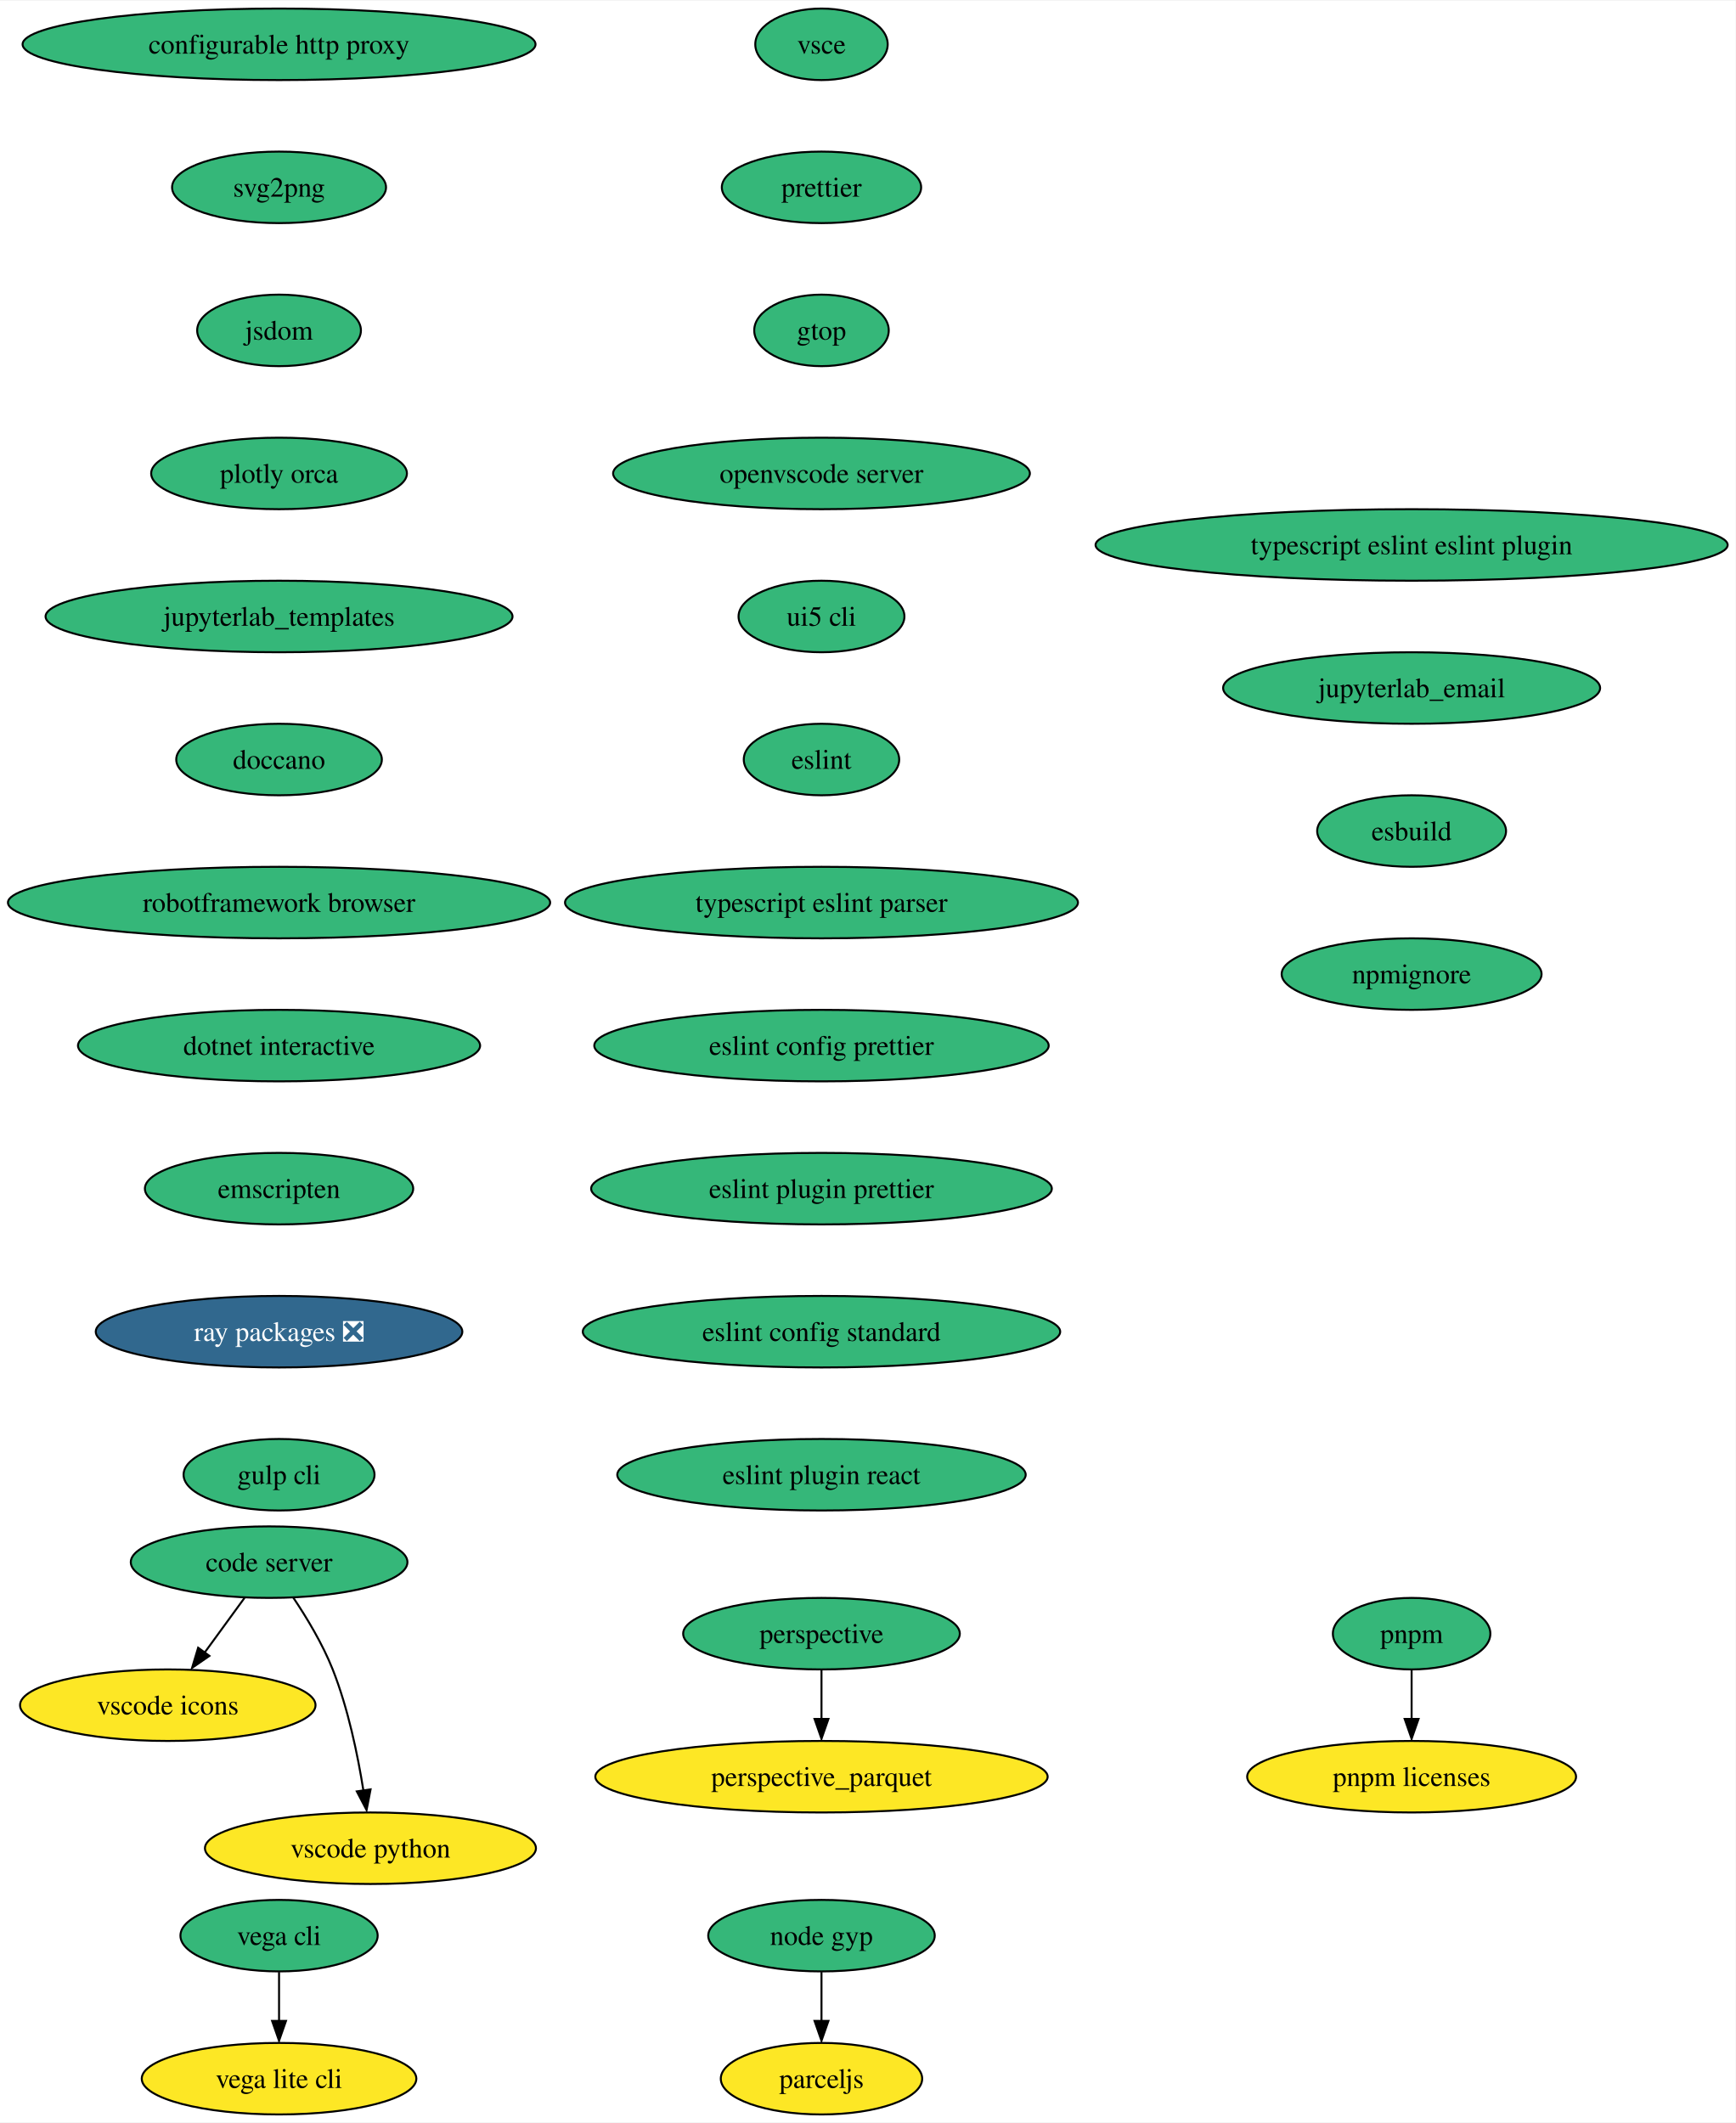
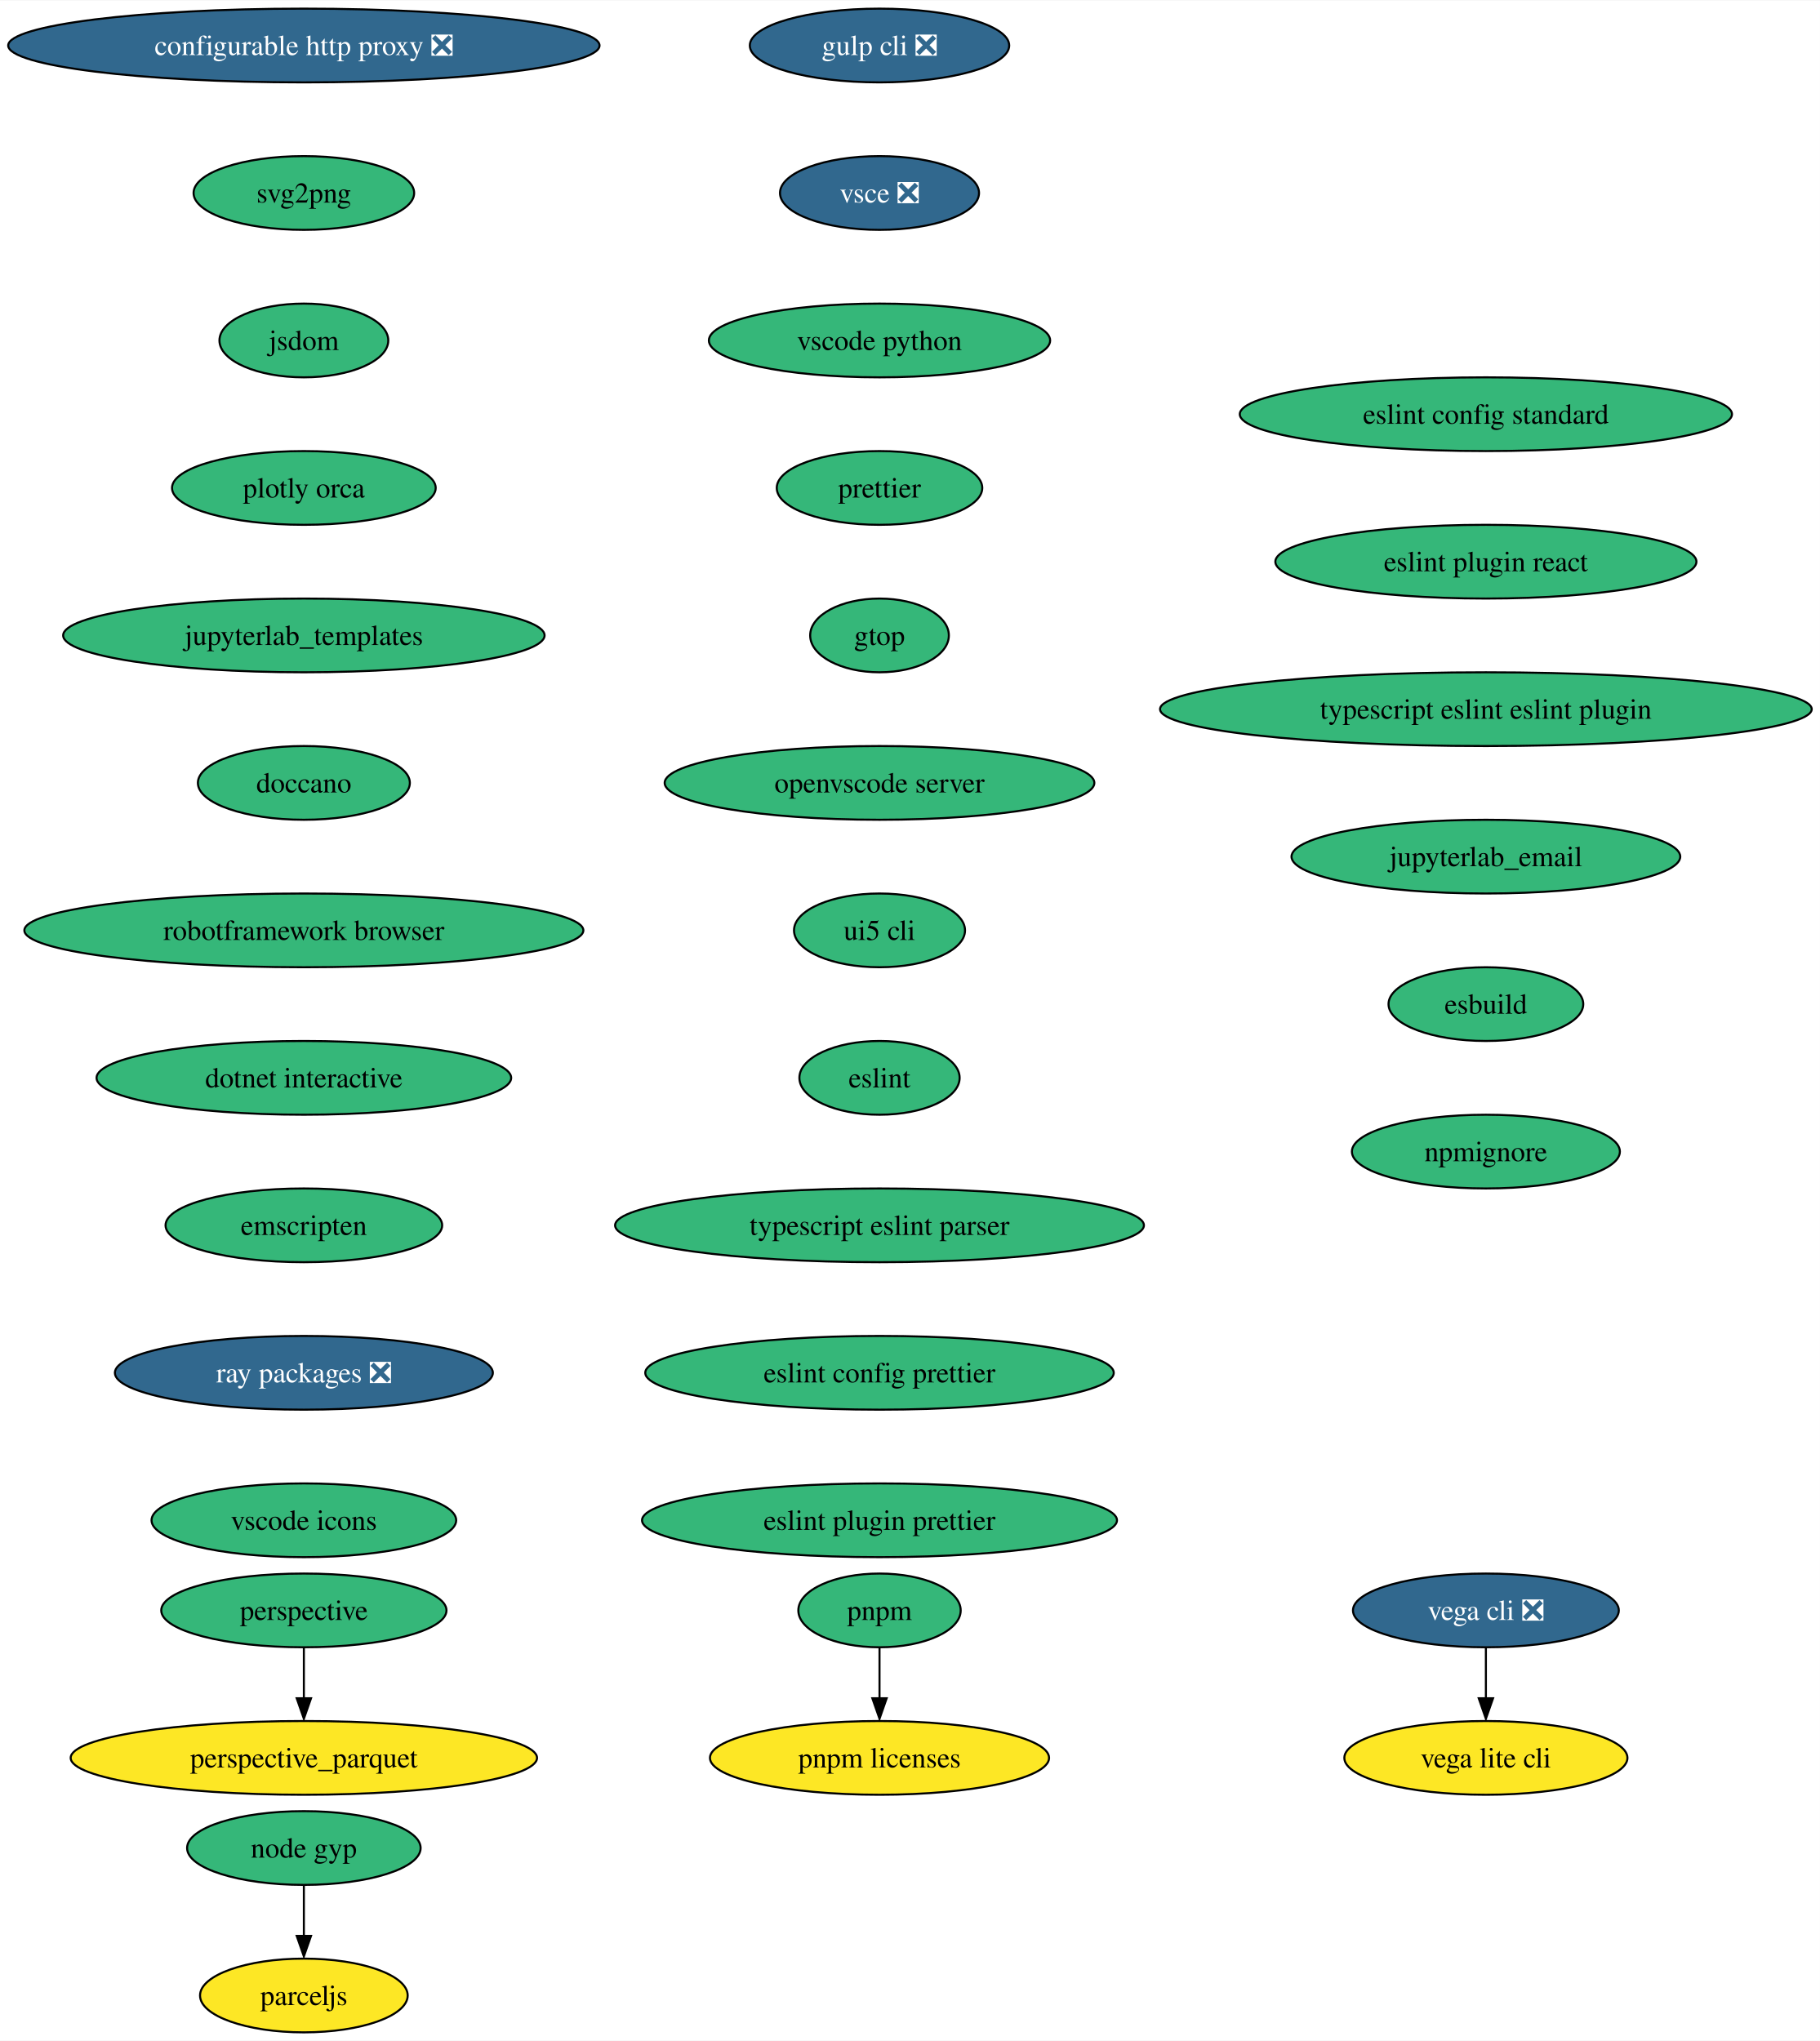
- <svg xmlns="http://www.w3.org/2000/svg" xmlns:xlink="http://www.w3.org/1999/xlink" width="873pt" height="1068pt" viewBox="0.00 0.00 873.50 1068.00">
-   <g id="graph0" class="graph" transform="scale(1 1) rotate(0) translate(4 1064)">
-     <polygon fill="white" stroke="none" points="-4,4 -4,-1064 869.5,-1064 869.5,4 -4,4" />
+ <svg xmlns="http://www.w3.org/2000/svg" xmlns:xlink="http://www.w3.org/1999/xlink" width="888pt" height="996pt" viewBox="0.00 0.00 888.39 996.00">
+   <g id="graph0" class="graph" transform="scale(1 1) rotate(0) translate(4 992)">
+     <polygon fill="white" stroke="none" points="-4,4 -4,-992 884.39,-992 884.39,4 -4,4" />
    <g id="node1" class="node">
      <g id="a_node1">
-         <a xlink:href="https://github.com/conda-forge/configurable-http-proxy-feedstock" xlink:title="configurable http proxy">
-           <ellipse fill="#35b779" stroke="black" cx="136.44" cy="-1042" rx="129.07" ry="18" />
-           <text text-anchor="middle" x="136.44" y="-1037.33" font-family="Times,serif" font-size="14.00">configurable http proxy</text>
+         <a xlink:href="https://github.com/conda-forge/configurable-http-proxy-feedstock/pull/59" xlink:title="configurable http proxy ❎">
+           <ellipse fill="#31688e" stroke="black" cx="144.33" cy="-970" rx="144.33" ry="18" />
+           <text text-anchor="middle" x="144.33" y="-965.33" font-family="Times,serif" font-size="14.00" fill="white">configurable http proxy ❎</text>
        </a>
      </g>
    </g>
    <g id="node2" class="node">
      <g id="a_node2">
        <a xlink:href="https://github.com/conda-forge/svg2png-feedstock" xlink:title="svg2png">
-           <ellipse fill="#35b779" stroke="black" cx="136.44" cy="-970" rx="53.84" ry="18" />
-           <text text-anchor="middle" x="136.44" y="-965.33" font-family="Times,serif" font-size="14.00">svg2png</text>
+           <ellipse fill="#35b779" stroke="black" cx="144.33" cy="-898" rx="53.84" ry="18" />
+           <text text-anchor="middle" x="144.33" y="-893.33" font-family="Times,serif" font-size="14.00">svg2png</text>
        </a>
      </g>
    </g>
    <g id="node3" class="node">
      <g id="a_node3">
        <a xlink:href="https://github.com/conda-forge/jsdom-feedstock" xlink:title="jsdom">
-           <ellipse fill="#35b779" stroke="black" cx="136.44" cy="-898" rx="41.21" ry="18" />
-           <text text-anchor="middle" x="136.44" y="-893.33" font-family="Times,serif" font-size="14.00">jsdom</text>
+           <ellipse fill="#35b779" stroke="black" cx="144.33" cy="-826" rx="41.21" ry="18" />
+           <text text-anchor="middle" x="144.33" y="-821.33" font-family="Times,serif" font-size="14.00">jsdom</text>
        </a>
      </g>
    </g>
    <g id="node4" class="node">
      <g id="a_node4">
        <a xlink:href="https://github.com/conda-forge/plotly-orca-feedstock" xlink:title="plotly orca">
-           <ellipse fill="#35b779" stroke="black" cx="136.44" cy="-826" rx="64.36" ry="18" />
-           <text text-anchor="middle" x="136.44" y="-821.33" font-family="Times,serif" font-size="14.00">plotly orca</text>
-         </a>
-       </g>
-     </g>
-     <g id="node10" class="node">
-       <g id="a_node10">
+           <ellipse fill="#35b779" stroke="black" cx="144.33" cy="-754" rx="64.36" ry="18" />
+           <text text-anchor="middle" x="144.33" y="-749.33" font-family="Times,serif" font-size="14.00">plotly orca</text>
+         </a>
+       </g>
+     </g>
+     <g id="node7" class="node">
+       <g id="a_node7">
        <a xlink:href="https://github.com/conda-forge/jupyterlab_templates-feedstock" xlink:title="jupyterlab_templates">
-           <ellipse fill="#35b779" stroke="black" cx="136.44" cy="-754" rx="117.5" ry="18" />
-           <text text-anchor="middle" x="136.44" y="-749.33" font-family="Times,serif" font-size="14.00">jupyterlab_templates</text>
+           <ellipse fill="#35b779" stroke="black" cx="144.33" cy="-682" rx="117.5" ry="18" />
+           <text text-anchor="middle" x="144.33" y="-677.33" font-family="Times,serif" font-size="14.00">jupyterlab_templates</text>
        </a>
      </g>
    </g>
    <g id="node5" class="node">
      <g id="a_node5">
-         <a xlink:href="https://github.com/conda-forge/vega-cli-feedstock" xlink:title="vega cli">
-           <ellipse fill="#35b779" stroke="black" cx="136.44" cy="-90" rx="49.63" ry="18" />
-           <text text-anchor="middle" x="136.44" y="-85.33" font-family="Times,serif" font-size="14.00">vega cli</text>
+         <a xlink:href="https://github.com/conda-forge/vega-cli-feedstock/pull/27" xlink:title="vega cli ❎">
+           <ellipse fill="#31688e" stroke="black" cx="721.33" cy="-206" rx="64.89" ry="18" />
+           <text text-anchor="middle" x="721.33" y="-201.33" font-family="Times,serif" font-size="14.00" fill="white">vega cli ❎</text>
        </a>
      </g>
    </g>
    <g id="node6" class="node">
      <g id="a_node6">
        <a xlink:href="https://github.com/conda-forge/vega-lite-cli-feedstock" xlink:title="vega lite cli">
-           <ellipse fill="#fde725" stroke="black" cx="136.44" cy="-18" rx="69.1" ry="18" />
-           <text text-anchor="middle" x="136.44" y="-13.32" font-family="Times,serif" font-size="14.00">vega lite cli</text>
+           <ellipse fill="#fde725" stroke="black" cx="721.33" cy="-134" rx="69.1" ry="18" />
+           <text text-anchor="middle" x="721.33" y="-129.32" font-family="Times,serif" font-size="14.00">vega lite cli</text>
        </a>
      </g>
    </g>
    <g id="edge4" class="edge">
-       <path fill="none" stroke="black" d="M136.44,-71.7C136.44,-64.24 136.44,-55.32 136.44,-46.97" />
-       <polygon fill="black" stroke="black" points="139.94,-47.1 136.44,-37.1 132.94,-47.1 139.94,-47.1" />
-     </g>
-     <g id="node7" class="node">
-       <g id="a_node7">
-         <a xlink:href="https://github.com/conda-forge/code-server-feedstock" xlink:title="code server">
-           <ellipse fill="#35b779" stroke="black" cx="131.44" cy="-278" rx="69.62" ry="18" />
-           <text text-anchor="middle" x="131.44" y="-273.32" font-family="Times,serif" font-size="14.00">code server</text>
-         </a>
-       </g>
+       <path fill="none" stroke="black" d="M721.33,-187.7C721.33,-180.24 721.33,-171.32 721.33,-162.97" />
+       <polygon fill="black" stroke="black" points="724.83,-163.1 721.33,-153.1 717.83,-163.1 724.83,-163.1" />
    </g>
    <g id="node8" class="node">
      <g id="a_node8">
-         <a xlink:href="https://github.com/conda-forge/vscode-icons-feedstock" xlink:title="vscode icons">
-           <ellipse fill="#fde725" stroke="black" cx="80.44" cy="-206" rx="74.36" ry="18" />
-           <text text-anchor="middle" x="80.44" y="-201.33" font-family="Times,serif" font-size="14.00">vscode icons</text>
-         </a>
-       </g>
-     </g>
-     <g id="edge5" class="edge">
-       <path fill="none" stroke="black" d="M119.09,-260.05C113.08,-251.8 105.72,-241.7 99.04,-232.54" />
-       <polygon fill="black" stroke="black" points="101.39,-230.81 92.67,-224.79 95.73,-234.93 101.39,-230.81" />
+         <a xlink:href="https://github.com/conda-forge/doccano-feedstock" xlink:title="doccano">
+           <ellipse fill="#35b779" stroke="black" cx="144.33" cy="-610" rx="51.74" ry="18" />
+           <text text-anchor="middle" x="144.33" y="-605.33" font-family="Times,serif" font-size="14.00">doccano</text>
+         </a>
+       </g>
+     </g>
+     <g id="node11" class="node">
+       <g id="a_node11">
+         <a xlink:href="https://github.com/conda-forge/robotframework-browser-feedstock" xlink:title="robotframework browser">
+           <ellipse fill="#35b779" stroke="black" cx="144.33" cy="-538" rx="136.44" ry="18" />
+           <text text-anchor="middle" x="144.33" y="-533.33" font-family="Times,serif" font-size="14.00">robotframework browser</text>
+         </a>
+       </g>
    </g>
    <g id="node9" class="node">
      <g id="a_node9">
-         <a xlink:href="https://github.com/conda-forge/vscode-python-feedstock" xlink:title="vscode python">
-           <ellipse fill="#fde725" stroke="black" cx="182.44" cy="-134" rx="83.3" ry="18" />
-           <text text-anchor="middle" x="182.44" y="-129.32" font-family="Times,serif" font-size="14.00">vscode python</text>
-         </a>
-       </g>
-     </g>
-     <g id="edge6" class="edge">
-       <path fill="none" stroke="black" d="M143.64,-260.09C150.38,-250.04 158.38,-236.79 163.44,-224 171.21,-204.36 176.05,-180.95 178.89,-163.08" />
-       <polygon fill="black" stroke="black" points="182.5,-163.62 180.49,-153.22 175.57,-162.61 182.5,-163.62" />
-     </g>
-     <g id="node11" class="node">
-       <g id="a_node11">
-         <a xlink:href="https://github.com/conda-forge/doccano-feedstock" xlink:title="doccano">
-           <ellipse fill="#35b779" stroke="black" cx="136.44" cy="-682" rx="51.74" ry="18" />
-           <text text-anchor="middle" x="136.44" y="-677.33" font-family="Times,serif" font-size="14.00">doccano</text>
+         <a xlink:href="https://github.com/conda-forge/perspective-feedstock" xlink:title="perspective">
+           <ellipse fill="#35b779" stroke="black" cx="144.33" cy="-206" rx="69.62" ry="18" />
+           <text text-anchor="middle" x="144.33" y="-201.33" font-family="Times,serif" font-size="14.00">perspective</text>
+         </a>
+       </g>
+     </g>
+     <g id="node10" class="node">
+       <g id="a_node10">
+         <a xlink:href="https://github.com/conda-forge/perspective_parquet-feedstock" xlink:title="perspective_parquet">
+           <ellipse fill="#fde725" stroke="black" cx="144.33" cy="-134" rx="113.82" ry="18" />
+           <text text-anchor="middle" x="144.33" y="-129.32" font-family="Times,serif" font-size="14.00">perspective_parquet</text>
+         </a>
+       </g>
+     </g>
+     <g id="edge7" class="edge">
+       <path fill="none" stroke="black" d="M144.33,-187.7C144.33,-180.24 144.33,-171.32 144.33,-162.97" />
+       <polygon fill="black" stroke="black" points="147.83,-163.1 144.33,-153.1 140.83,-163.1 147.83,-163.1" />
+     </g>
+     <g id="node12" class="node">
+       <g id="a_node12">
+         <a xlink:href="https://github.com/conda-forge/dotnet-interactive-feedstock" xlink:title="dotnet interactive">
+           <ellipse fill="#35b779" stroke="black" cx="144.33" cy="-466" rx="101.19" ry="18" />
+           <text text-anchor="middle" x="144.33" y="-461.32" font-family="Times,serif" font-size="14.00">dotnet interactive</text>
+         </a>
+       </g>
+     </g>
+     <g id="node13" class="node">
+       <g id="a_node13">
+         <a xlink:href="https://github.com/conda-forge/emscripten-feedstock" xlink:title="emscripten">
+           <ellipse fill="#35b779" stroke="black" cx="144.33" cy="-394" rx="67.52" ry="18" />
+           <text text-anchor="middle" x="144.33" y="-389.32" font-family="Times,serif" font-size="14.00">emscripten</text>
        </a>
      </g>
    </g>
    <g id="node14" class="node">
      <g id="a_node14">
-         <a xlink:href="https://github.com/conda-forge/robotframework-browser-feedstock" xlink:title="robotframework browser">
-           <ellipse fill="#35b779" stroke="black" cx="136.44" cy="-610" rx="136.44" ry="18" />
-           <text text-anchor="middle" x="136.44" y="-605.33" font-family="Times,serif" font-size="14.00">robotframework browser</text>
-         </a>
-       </g>
-     </g>
-     <g id="node12" class="node">
-       <g id="a_node12">
-         <a xlink:href="https://github.com/conda-forge/perspective-feedstock" xlink:title="perspective">
-           <ellipse fill="#35b779" stroke="black" cx="409.44" cy="-242" rx="69.62" ry="18" />
-           <text text-anchor="middle" x="409.44" y="-237.32" font-family="Times,serif" font-size="14.00">perspective</text>
-         </a>
-       </g>
-     </g>
-     <g id="node13" class="node">
-       <g id="a_node13">
-         <a xlink:href="https://github.com/conda-forge/perspective_parquet-feedstock" xlink:title="perspective_parquet">
-           <ellipse fill="#fde725" stroke="black" cx="409.44" cy="-170" rx="113.82" ry="18" />
-           <text text-anchor="middle" x="409.44" y="-165.32" font-family="Times,serif" font-size="14.00">perspective_parquet</text>
-         </a>
-       </g>
-     </g>
-     <g id="edge9" class="edge">
-       <path fill="none" stroke="black" d="M409.44,-223.7C409.44,-216.24 409.44,-207.32 409.44,-198.97" />
-       <polygon fill="black" stroke="black" points="412.94,-199.1 409.44,-189.1 405.94,-199.1 412.94,-199.1" />
+         <a xlink:href="https://github.com/conda-forge/ray-packages-feedstock/pull/108" xlink:title="ray packages ❎">
+           <ellipse fill="#31688e" stroke="black" cx="144.33" cy="-322" rx="92.25" ry="18" />
+           <text text-anchor="middle" x="144.33" y="-317.32" font-family="Times,serif" font-size="14.00" fill="white">ray packages ❎</text>
+         </a>
+       </g>
    </g>
    <g id="node15" class="node">
      <g id="a_node15">
-         <a xlink:href="https://github.com/conda-forge/dotnet-interactive-feedstock" xlink:title="dotnet interactive">
-           <ellipse fill="#35b779" stroke="black" cx="136.44" cy="-538" rx="101.19" ry="18" />
-           <text text-anchor="middle" x="136.44" y="-533.33" font-family="Times,serif" font-size="14.00">dotnet interactive</text>
+         <a xlink:href="https://github.com/conda-forge/vscode-icons-feedstock" xlink:title="vscode icons">
+           <ellipse fill="#35b779" stroke="black" cx="144.33" cy="-250" rx="74.36" ry="18" />
+           <text text-anchor="middle" x="144.33" y="-245.32" font-family="Times,serif" font-size="14.00">vscode icons</text>
        </a>
      </g>
    </g>
    <g id="node16" class="node">
      <g id="a_node16">
-         <a xlink:href="https://github.com/conda-forge/emscripten-feedstock" xlink:title="emscripten">
-           <ellipse fill="#35b779" stroke="black" cx="136.44" cy="-466" rx="67.52" ry="18" />
-           <text text-anchor="middle" x="136.44" y="-461.32" font-family="Times,serif" font-size="14.00">emscripten</text>
+         <a xlink:href="https://github.com/conda-forge/gulp-cli-feedstock/pull/8" xlink:title="gulp cli ❎">
+           <ellipse fill="#31688e" stroke="black" cx="425.33" cy="-970" rx="63.31" ry="18" />
+           <text text-anchor="middle" x="425.33" y="-965.33" font-family="Times,serif" font-size="14.00" fill="white">gulp cli ❎</text>
        </a>
      </g>
    </g>
    <g id="node17" class="node">
      <g id="a_node17">
-         <a xlink:href="https://github.com/conda-forge/ray-packages-feedstock/pull/108" xlink:title="ray packages ❎">
-           <ellipse fill="#31688e" stroke="black" cx="136.44" cy="-394" rx="92.25" ry="18" />
-           <text text-anchor="middle" x="136.44" y="-389.32" font-family="Times,serif" font-size="14.00" fill="white">ray packages ❎</text>
+         <a xlink:href="https://github.com/conda-forge/vsce-feedstock/pull/63" xlink:title="vsce ❎">
+           <ellipse fill="#31688e" stroke="black" cx="425.33" cy="-898" rx="48.58" ry="18" />
+           <text text-anchor="middle" x="425.33" y="-893.33" font-family="Times,serif" font-size="14.00" fill="white">vsce ❎</text>
        </a>
      </g>
    </g>
    <g id="node18" class="node">
      <g id="a_node18">
-         <a xlink:href="https://github.com/conda-forge/gulp-cli-feedstock" xlink:title="gulp cli">
-           <ellipse fill="#35b779" stroke="black" cx="136.44" cy="-322" rx="48.05" ry="18" />
-           <text text-anchor="middle" x="136.44" y="-317.32" font-family="Times,serif" font-size="14.00">gulp cli</text>
+         <a xlink:href="https://github.com/conda-forge/vscode-python-feedstock" xlink:title="vscode python">
+           <ellipse fill="#35b779" stroke="black" cx="425.33" cy="-826" rx="83.3" ry="18" />
+           <text text-anchor="middle" x="425.33" y="-821.33" font-family="Times,serif" font-size="14.00">vscode python</text>
        </a>
      </g>
    </g>
    <g id="node19" class="node">
      <g id="a_node19">
-         <a xlink:href="https://github.com/conda-forge/vsce-feedstock" xlink:title="vsce">
-           <ellipse fill="#35b779" stroke="black" cx="409.44" cy="-1042" rx="33.32" ry="18" />
-           <text text-anchor="middle" x="409.44" y="-1037.33" font-family="Times,serif" font-size="14.00">vsce</text>
+         <a xlink:href="https://github.com/conda-forge/prettier-feedstock" xlink:title="prettier">
+           <ellipse fill="#35b779" stroke="black" cx="425.33" cy="-754" rx="50.16" ry="18" />
+           <text text-anchor="middle" x="425.33" y="-749.33" font-family="Times,serif" font-size="14.00">prettier</text>
+         </a>
+       </g>
+     </g>
+     <g id="node22" class="node">
+       <g id="a_node22">
+         <a xlink:href="https://github.com/conda-forge/gtop-feedstock" xlink:title="gtop">
+           <ellipse fill="#35b779" stroke="black" cx="425.33" cy="-682" rx="33.85" ry="18" />
+           <text text-anchor="middle" x="425.33" y="-677.33" font-family="Times,serif" font-size="14.00">gtop</text>
        </a>
      </g>
    </g>
    <g id="node20" class="node">
      <g id="a_node20">
-         <a xlink:href="https://github.com/conda-forge/prettier-feedstock" xlink:title="prettier">
-           <ellipse fill="#35b779" stroke="black" cx="409.44" cy="-970" rx="50.16" ry="18" />
-           <text text-anchor="middle" x="409.44" y="-965.33" font-family="Times,serif" font-size="14.00">prettier</text>
-         </a>
-       </g>
+         <a xlink:href="https://github.com/conda-forge/node-gyp-feedstock" xlink:title="node gyp">
+           <ellipse fill="#35b779" stroke="black" cx="144.33" cy="-90" rx="57" ry="18" />
+           <text text-anchor="middle" x="144.33" y="-85.33" font-family="Times,serif" font-size="14.00">node gyp</text>
+         </a>
+       </g>
+     </g>
+     <g id="node21" class="node">
+       <g id="a_node21">
+         <a xlink:href="https://github.com/conda-forge/parceljs-feedstock" xlink:title="parceljs">
+           <ellipse fill="#fde725" stroke="black" cx="144.33" cy="-18" rx="50.68" ry="18" />
+           <text text-anchor="middle" x="144.33" y="-13.32" font-family="Times,serif" font-size="14.00">parceljs</text>
+         </a>
+       </g>
+     </g>
+     <g id="edge16" class="edge">
+       <path fill="none" stroke="black" d="M144.33,-71.7C144.33,-64.24 144.33,-55.32 144.33,-46.97" />
+       <polygon fill="black" stroke="black" points="147.83,-47.1 144.33,-37.1 140.83,-47.1 147.83,-47.1" />
    </g>
    <g id="node23" class="node">
      <g id="a_node23">
-         <a xlink:href="https://github.com/conda-forge/gtop-feedstock" xlink:title="gtop">
-           <ellipse fill="#35b779" stroke="black" cx="409.44" cy="-898" rx="33.85" ry="18" />
-           <text text-anchor="middle" x="409.44" y="-893.33" font-family="Times,serif" font-size="14.00">gtop</text>
-         </a>
-       </g>
-     </g>
-     <g id="node21" class="node">
-       <g id="a_node21">
-         <a xlink:href="https://github.com/conda-forge/node-gyp-feedstock" xlink:title="node gyp">
-           <ellipse fill="#35b779" stroke="black" cx="409.44" cy="-90" rx="57" ry="18" />
-           <text text-anchor="middle" x="409.44" y="-85.33" font-family="Times,serif" font-size="14.00">node gyp</text>
-         </a>
-       </g>
-     </g>
-     <g id="node22" class="node">
-       <g id="a_node22">
-         <a xlink:href="https://github.com/conda-forge/parceljs-feedstock" xlink:title="parceljs">
-           <ellipse fill="#fde725" stroke="black" cx="409.44" cy="-18" rx="50.68" ry="18" />
-           <text text-anchor="middle" x="409.44" y="-13.32" font-family="Times,serif" font-size="14.00">parceljs</text>
-         </a>
-       </g>
-     </g>
-     <g id="edge16" class="edge">
-       <path fill="none" stroke="black" d="M409.44,-71.7C409.44,-64.24 409.44,-55.32 409.44,-46.97" />
-       <polygon fill="black" stroke="black" points="412.94,-47.1 409.44,-37.1 405.94,-47.1 412.94,-47.1" />
+         <a xlink:href="https://github.com/conda-forge/openvscode-server-feedstock" xlink:title="openvscode server">
+           <ellipse fill="#35b779" stroke="black" cx="425.33" cy="-610" rx="104.87" ry="18" />
+           <text text-anchor="middle" x="425.33" y="-605.33" font-family="Times,serif" font-size="14.00">openvscode server</text>
+         </a>
+       </g>
    </g>
    <g id="node24" class="node">
      <g id="a_node24">
-         <a xlink:href="https://github.com/conda-forge/openvscode-server-feedstock" xlink:title="openvscode server">
-           <ellipse fill="#35b779" stroke="black" cx="409.44" cy="-826" rx="104.87" ry="18" />
-           <text text-anchor="middle" x="409.44" y="-821.33" font-family="Times,serif" font-size="14.00">openvscode server</text>
+         <a xlink:href="https://github.com/conda-forge/ui5-cli-feedstock" xlink:title="ui5 cli">
+           <ellipse fill="#35b779" stroke="black" cx="425.33" cy="-538" rx="41.74" ry="18" />
+           <text text-anchor="middle" x="425.33" y="-533.33" font-family="Times,serif" font-size="14.00">ui5 cli</text>
        </a>
      </g>
    </g>
    <g id="node25" class="node">
      <g id="a_node25">
-         <a xlink:href="https://github.com/conda-forge/ui5-cli-feedstock" xlink:title="ui5 cli">
-           <ellipse fill="#35b779" stroke="black" cx="409.44" cy="-754" rx="41.74" ry="18" />
-           <text text-anchor="middle" x="409.44" y="-749.33" font-family="Times,serif" font-size="14.00">ui5 cli</text>
+         <a xlink:href="https://github.com/conda-forge/eslint-feedstock" xlink:title="eslint">
+           <ellipse fill="#35b779" stroke="black" cx="425.33" cy="-466" rx="39.11" ry="18" />
+           <text text-anchor="middle" x="425.33" y="-461.32" font-family="Times,serif" font-size="14.00">eslint</text>
        </a>
      </g>
    </g>
    <g id="node26" class="node">
      <g id="a_node26">
-         <a xlink:href="https://github.com/conda-forge/eslint-feedstock" xlink:title="eslint">
-           <ellipse fill="#35b779" stroke="black" cx="409.44" cy="-682" rx="39.11" ry="18" />
-           <text text-anchor="middle" x="409.44" y="-677.33" font-family="Times,serif" font-size="14.00">eslint</text>
+         <a xlink:href="https://github.com/conda-forge/typescript-eslint-parser-feedstock" xlink:title="typescript eslint parser">
+           <ellipse fill="#35b779" stroke="black" cx="425.33" cy="-394" rx="129.07" ry="18" />
+           <text text-anchor="middle" x="425.33" y="-389.32" font-family="Times,serif" font-size="14.00">typescript eslint parser</text>
        </a>
      </g>
    </g>
    <g id="node27" class="node">
      <g id="a_node27">
-         <a xlink:href="https://github.com/conda-forge/typescript-eslint-parser-feedstock" xlink:title="typescript eslint parser">
-           <ellipse fill="#35b779" stroke="black" cx="409.44" cy="-610" rx="129.07" ry="18" />
-           <text text-anchor="middle" x="409.44" y="-605.33" font-family="Times,serif" font-size="14.00">typescript eslint parser</text>
+         <a xlink:href="https://github.com/conda-forge/eslint-config-prettier-feedstock" xlink:title="eslint config prettier">
+           <ellipse fill="#35b779" stroke="black" cx="425.33" cy="-322" rx="114.34" ry="18" />
+           <text text-anchor="middle" x="425.33" y="-317.32" font-family="Times,serif" font-size="14.00">eslint config prettier</text>
        </a>
      </g>
    </g>
    <g id="node28" class="node">
      <g id="a_node28">
-         <a xlink:href="https://github.com/conda-forge/eslint-config-prettier-feedstock" xlink:title="eslint config prettier">
-           <ellipse fill="#35b779" stroke="black" cx="409.44" cy="-538" rx="114.34" ry="18" />
-           <text text-anchor="middle" x="409.44" y="-533.33" font-family="Times,serif" font-size="14.00">eslint config prettier</text>
+         <a xlink:href="https://github.com/conda-forge/eslint-plugin-prettier-feedstock" xlink:title="eslint plugin prettier">
+           <ellipse fill="#35b779" stroke="black" cx="425.33" cy="-250" rx="115.92" ry="18" />
+           <text text-anchor="middle" x="425.33" y="-245.32" font-family="Times,serif" font-size="14.00">eslint plugin prettier</text>
        </a>
      </g>
    </g>
    <g id="node29" class="node">
      <g id="a_node29">
-         <a xlink:href="https://github.com/conda-forge/eslint-plugin-prettier-feedstock" xlink:title="eslint plugin prettier">
-           <ellipse fill="#35b779" stroke="black" cx="409.44" cy="-466" rx="115.92" ry="18" />
-           <text text-anchor="middle" x="409.44" y="-461.32" font-family="Times,serif" font-size="14.00">eslint plugin prettier</text>
+         <a xlink:href="https://github.com/conda-forge/eslint-config-standard-feedstock" xlink:title="eslint config standard">
+           <ellipse fill="#35b779" stroke="black" cx="721.33" cy="-790" rx="120.13" ry="18" />
+           <text text-anchor="middle" x="721.33" y="-785.33" font-family="Times,serif" font-size="14.00">eslint config standard</text>
        </a>
      </g>
    </g>
    <g id="node30" class="node">
      <g id="a_node30">
-         <a xlink:href="https://github.com/conda-forge/eslint-config-standard-feedstock" xlink:title="eslint config standard">
-           <ellipse fill="#35b779" stroke="black" cx="409.44" cy="-394" rx="120.13" ry="18" />
-           <text text-anchor="middle" x="409.44" y="-389.32" font-family="Times,serif" font-size="14.00">eslint config standard</text>
+         <a xlink:href="https://github.com/conda-forge/eslint-plugin-react-feedstock" xlink:title="eslint plugin react">
+           <ellipse fill="#35b779" stroke="black" cx="721.33" cy="-718" rx="102.77" ry="18" />
+           <text text-anchor="middle" x="721.33" y="-713.33" font-family="Times,serif" font-size="14.00">eslint plugin react</text>
        </a>
      </g>
    </g>
    <g id="node31" class="node">
      <g id="a_node31">
-         <a xlink:href="https://github.com/conda-forge/eslint-plugin-react-feedstock" xlink:title="eslint plugin react">
-           <ellipse fill="#35b779" stroke="black" cx="409.44" cy="-322" rx="102.77" ry="18" />
-           <text text-anchor="middle" x="409.44" y="-317.32" font-family="Times,serif" font-size="14.00">eslint plugin react</text>
+         <a xlink:href="https://github.com/conda-forge/typescript-eslint-eslint-plugin-feedstock" xlink:title="typescript eslint eslint plugin">
+           <ellipse fill="#35b779" stroke="black" cx="721.33" cy="-646" rx="159.06" ry="18" />
+           <text text-anchor="middle" x="721.33" y="-641.33" font-family="Times,serif" font-size="14.00">typescript eslint eslint plugin</text>
        </a>
      </g>
    </g>
    <g id="node32" class="node">
      <g id="a_node32">
-         <a xlink:href="https://github.com/conda-forge/typescript-eslint-eslint-plugin-feedstock" xlink:title="typescript eslint eslint plugin">
-           <ellipse fill="#35b779" stroke="black" cx="706.44" cy="-790" rx="159.06" ry="18" />
-           <text text-anchor="middle" x="706.44" y="-785.33" font-family="Times,serif" font-size="14.00">typescript eslint eslint plugin</text>
+         <a xlink:href="https://github.com/conda-forge/jupyterlab_email-feedstock" xlink:title="jupyterlab_email">
+           <ellipse fill="#35b779" stroke="black" cx="721.33" cy="-574" rx="94.88" ry="18" />
+           <text text-anchor="middle" x="721.33" y="-569.33" font-family="Times,serif" font-size="14.00">jupyterlab_email</text>
        </a>
      </g>
    </g>
    <g id="node33" class="node">
      <g id="a_node33">
-         <a xlink:href="https://github.com/conda-forge/jupyterlab_email-feedstock" xlink:title="jupyterlab_email">
-           <ellipse fill="#35b779" stroke="black" cx="706.44" cy="-718" rx="94.88" ry="18" />
-           <text text-anchor="middle" x="706.44" y="-713.33" font-family="Times,serif" font-size="14.00">jupyterlab_email</text>
+         <a xlink:href="https://github.com/conda-forge/esbuild-feedstock" xlink:title="esbuild">
+           <ellipse fill="#35b779" stroke="black" cx="721.33" cy="-502" rx="47.53" ry="18" />
+           <text text-anchor="middle" x="721.33" y="-497.32" font-family="Times,serif" font-size="14.00">esbuild</text>
        </a>
      </g>
    </g>
    <g id="node34" class="node">
      <g id="a_node34">
-         <a xlink:href="https://github.com/conda-forge/esbuild-feedstock" xlink:title="esbuild">
-           <ellipse fill="#35b779" stroke="black" cx="706.44" cy="-646" rx="47.53" ry="18" />
-           <text text-anchor="middle" x="706.44" y="-641.33" font-family="Times,serif" font-size="14.00">esbuild</text>
+         <a xlink:href="https://github.com/conda-forge/npmignore-feedstock" xlink:title="npmignore">
+           <ellipse fill="#35b779" stroke="black" cx="721.33" cy="-430" rx="65.41" ry="18" />
+           <text text-anchor="middle" x="721.33" y="-425.32" font-family="Times,serif" font-size="14.00">npmignore</text>
        </a>
      </g>
    </g>
    <g id="node35" class="node">
      <g id="a_node35">
-         <a xlink:href="https://github.com/conda-forge/npmignore-feedstock" xlink:title="npmignore">
-           <ellipse fill="#35b779" stroke="black" cx="706.44" cy="-574" rx="65.41" ry="18" />
-           <text text-anchor="middle" x="706.44" y="-569.33" font-family="Times,serif" font-size="14.00">npmignore</text>
+         <a xlink:href="https://github.com/conda-forge/pnpm-feedstock" xlink:title="pnpm">
+           <ellipse fill="#35b779" stroke="black" cx="425.33" cy="-206" rx="39.63" ry="18" />
+           <text text-anchor="middle" x="425.33" y="-201.33" font-family="Times,serif" font-size="14.00">pnpm</text>
        </a>
      </g>
    </g>
    <g id="node36" class="node">
      <g id="a_node36">
-         <a xlink:href="https://github.com/conda-forge/pnpm-feedstock" xlink:title="pnpm">
-           <ellipse fill="#35b779" stroke="black" cx="706.44" cy="-242" rx="39.63" ry="18" />
-           <text text-anchor="middle" x="706.44" y="-237.32" font-family="Times,serif" font-size="14.00">pnpm</text>
-         </a>
-       </g>
-     </g>
-     <g id="node37" class="node">
-       <g id="a_node37">
        <a xlink:href="https://github.com/conda-forge/pnpm-licenses-feedstock" xlink:title="pnpm licenses">
-           <ellipse fill="#fde725" stroke="black" cx="706.44" cy="-170" rx="82.77" ry="18" />
-           <text text-anchor="middle" x="706.44" y="-165.32" font-family="Times,serif" font-size="14.00">pnpm licenses</text>
+           <ellipse fill="#fde725" stroke="black" cx="425.33" cy="-134" rx="82.77" ry="18" />
+           <text text-anchor="middle" x="425.33" y="-129.32" font-family="Times,serif" font-size="14.00">pnpm licenses</text>
        </a>
      </g>
    </g>
    <g id="edge29" class="edge">
-       <path fill="none" stroke="black" d="M706.44,-223.7C706.44,-216.24 706.44,-207.32 706.44,-198.97" />
-       <polygon fill="black" stroke="black" points="709.94,-199.1 706.44,-189.1 702.94,-199.1 709.94,-199.1" />
+       <path fill="none" stroke="black" d="M425.33,-187.7C425.33,-180.24 425.33,-171.32 425.33,-162.97" />
+       <polygon fill="black" stroke="black" points="428.83,-163.1 425.33,-153.1 421.83,-163.1 428.83,-163.1" />
    </g>
  </g>
</svg>
